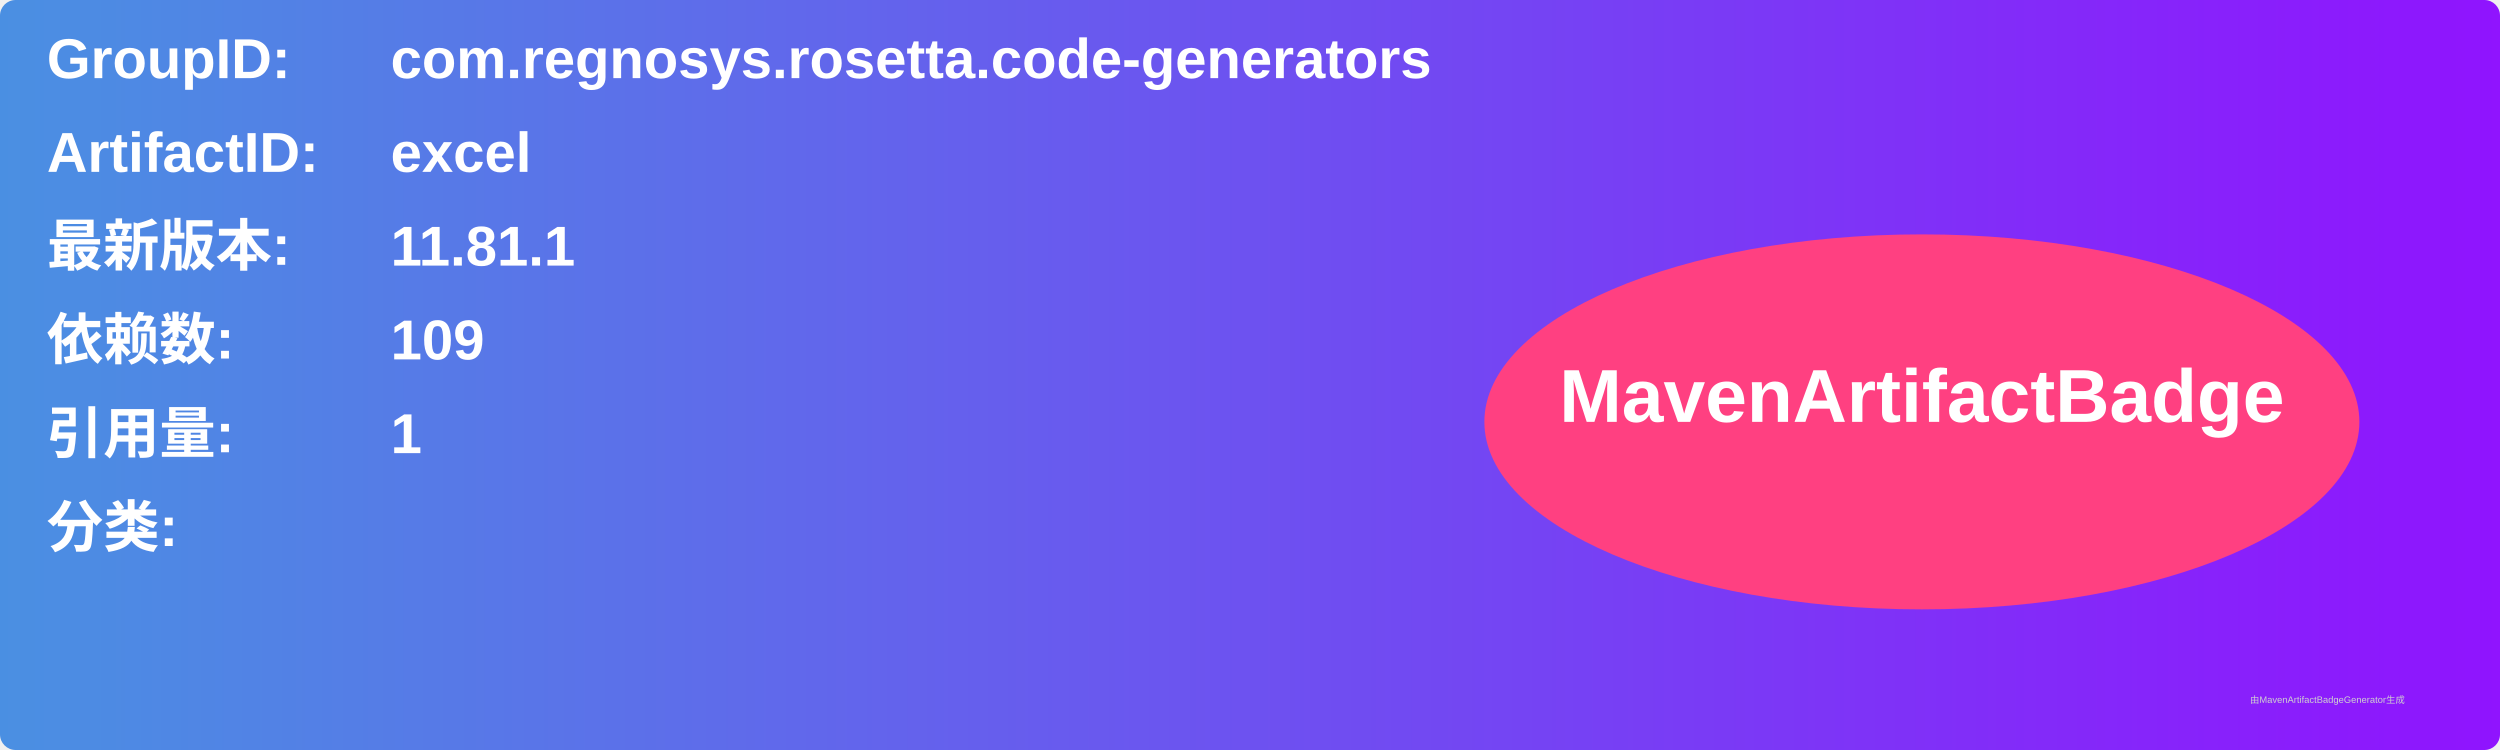
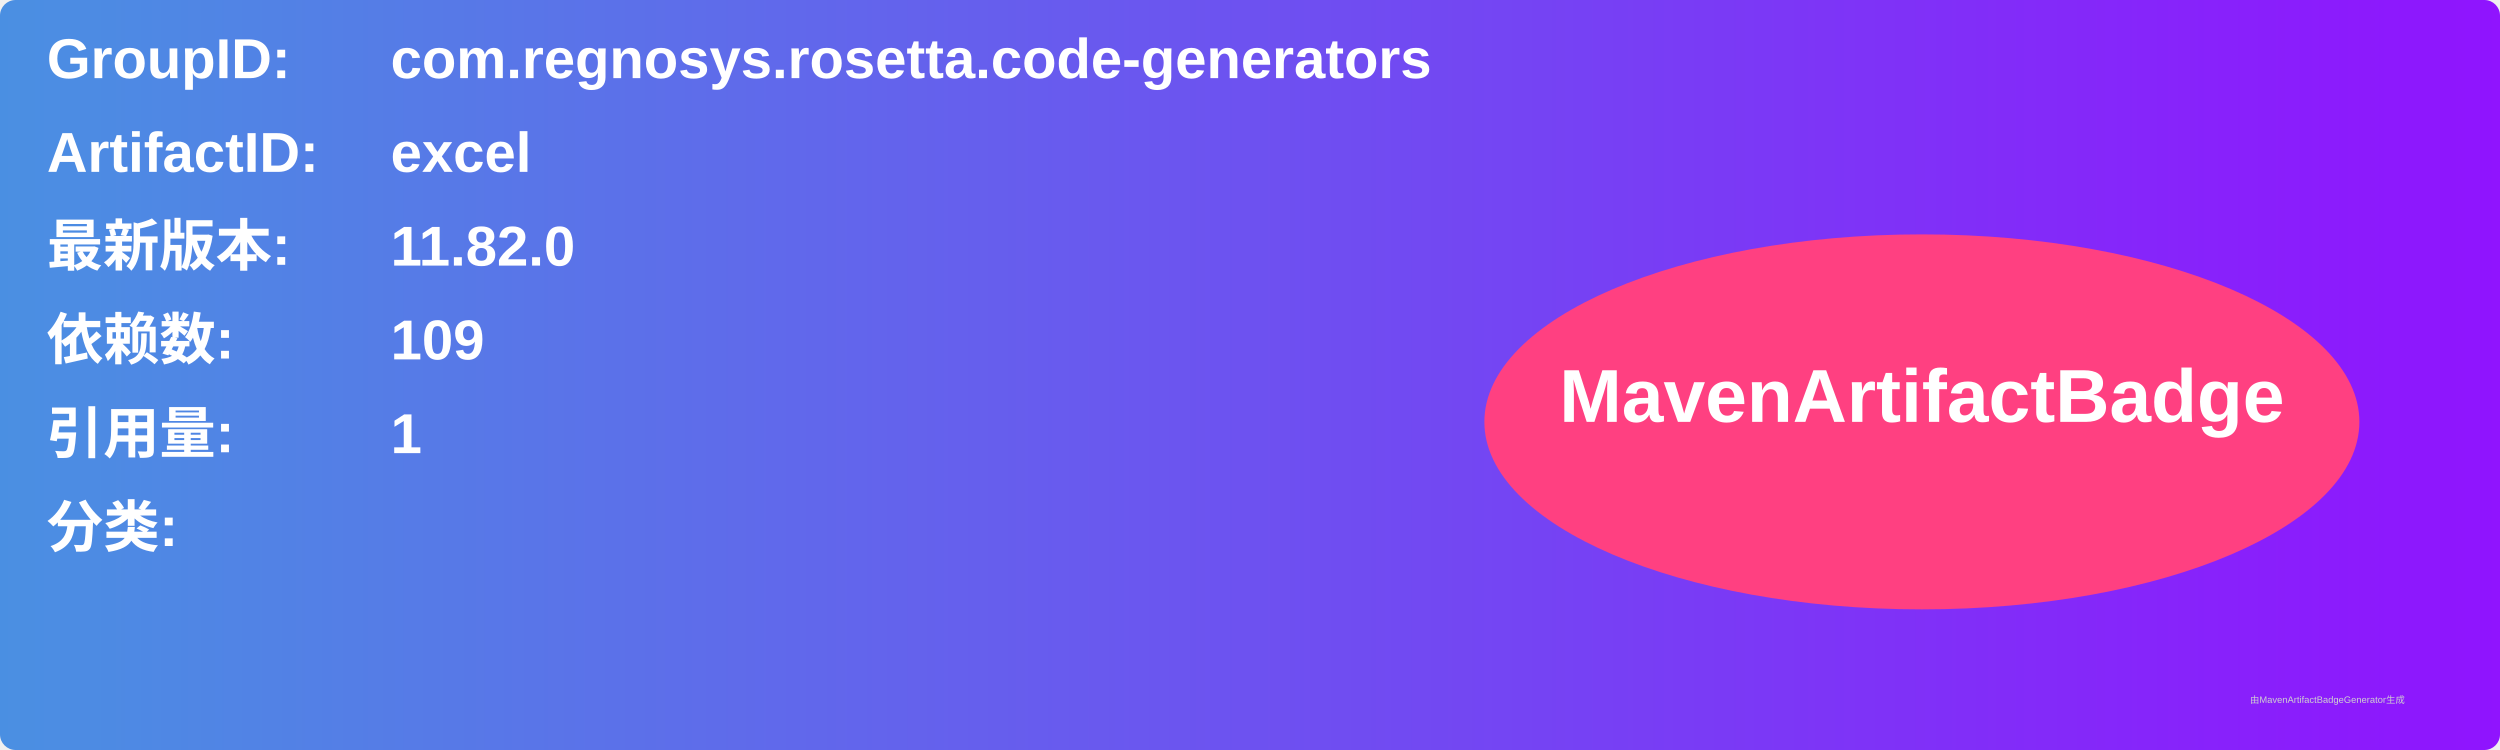
<svg xmlns="http://www.w3.org/2000/svg" width="800" height="240" viewBox="0 0 800 240">
  <linearGradient id="grad" x1="0%" y1="0%" x2="100%" y2="0%">
    <stop offset="0%" stop-color="#4a90e2" />
    <stop offset="100%" stop-color="#9013fe" />
  </linearGradient>
  <rect width="100%" height="100%" rx="5" ry="5" fill="url(#grad)" />
  <g transform="translate(15, 15)">
    <text x="0" y="10" font-family="Arial" font-size="18" fill="white" font-weight="bold" width="260">GroupID:</text>
    <text x="110" y="10" font-family="Arial" font-size="18" fill="white" font-weight="bold" width="460">com.regnosys.rosetta.code-generators</text>
    <text x="0" y="40" font-family="Arial" font-size="18" fill="white" font-weight="bold" width="260">ArtifactID:</text>
    <text x="110" y="40" font-family="Arial" font-size="18" fill="white" font-weight="bold" width="460">excel</text>
    <text x="0" y="70" font-family="Arial" font-size="18" fill="white" font-weight="bold">最新版本:</text>
    <text x="110" y="70" font-family="Arial" font-size="18" fill="white" font-weight="bold">
-       <tspan font-weight="bold">11.81.1</tspan>
+       <tspan font-weight="bold">11.82.0</tspan>
    </text>
    <text x="0" y="100" font-family="Arial" font-size="18" fill="white" font-weight="bold">依赖数: </text>
    <text x="110" y="100" font-family="Arial" font-size="18" fill="white">
      <tspan font-weight="bold">109</tspan>
    </text>
    <text x="0" y="130" font-family="Arial" font-size="18" fill="white" font-weight="bold">引用量: </text>
    <text x="110" y="130" font-family="Arial" font-size="18" fill="white">
      <tspan font-weight="bold">1</tspan>
    </text>
    <text x="0" y="160" font-family="Arial" font-size="18" fill="white" font-weight="bold">分类:</text>
    <text x="10" y="190" font-family="Arial" font-size="10" fill="white">
      <tspan font-weight="bold" />
    </text>
    <ellipse cx="600" cy="120" rx="140" ry="60" fill="#ff4081" />
    <text x="600" y="120" text-anchor="middle" font-family="Arial" font-size="24" fill="white" font-weight="bold">MavenArtifactBadge</text>
  </g>
  <text x="720" y="225" font-family="Arial" font-size="3" fill="#d0d0d0">由MavenArtifactBadgeGenerator生成</text>
</svg>
